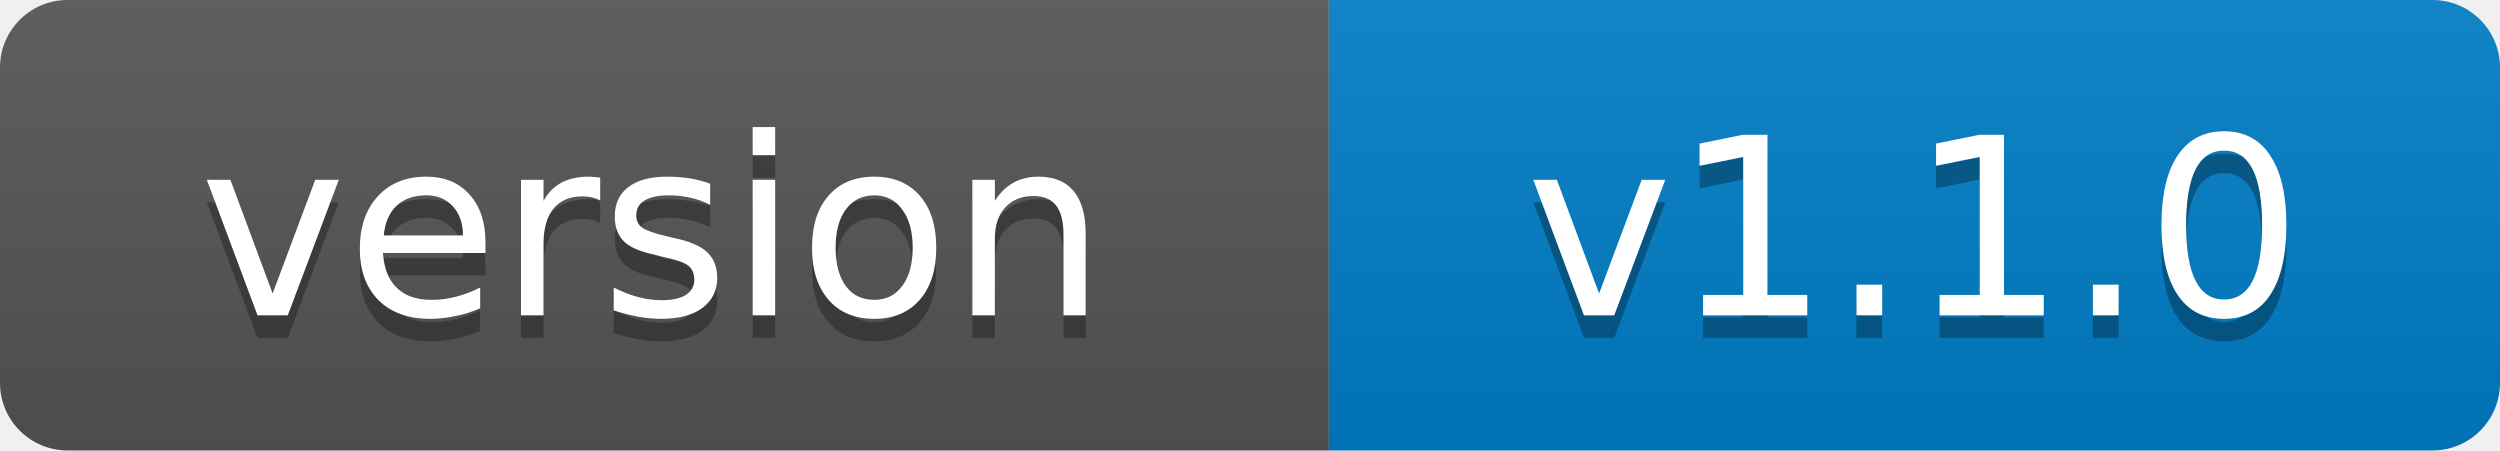
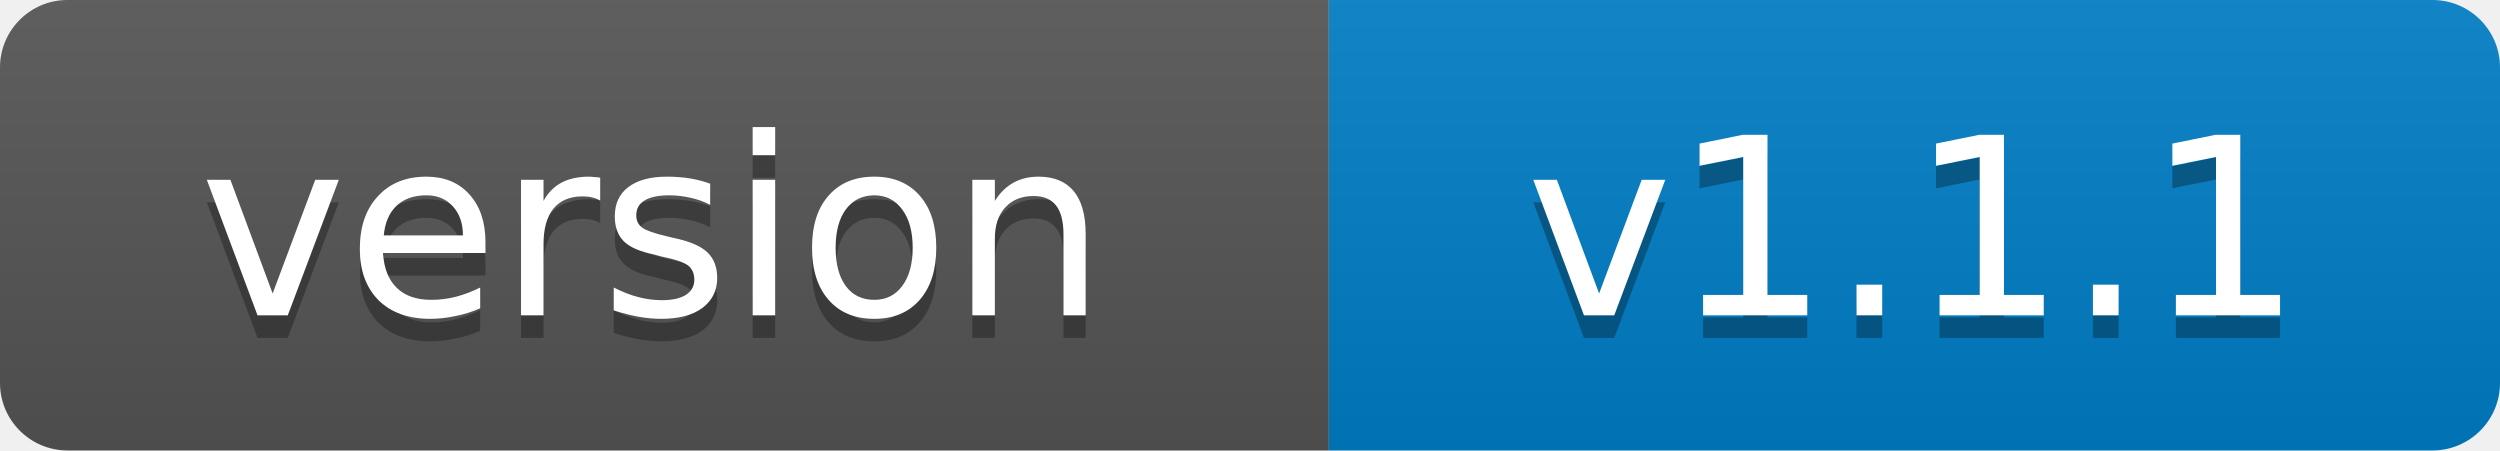
- <svg xmlns="http://www.w3.org/2000/svg" width="111" height="20" role="img" aria-label="version: v1.1.0">
+ <svg xmlns="http://www.w3.org/2000/svg" width="111" height="20" role="img" aria-label="version: v1.1.1">
  <linearGradient id="s" x2="0" y2="100%">
    <stop offset="0" stop-color="#bbb" stop-opacity=".1" />
    <stop offset="1" stop-opacity=".1" />
  </linearGradient>
  <clipPath id="r">
    <rect width="111" height="20" rx="3" fill="#fff" />
  </clipPath>
  <g clip-path="url(#r)">
    <rect width="59" height="20" fill="#555" />
    <rect x="59" width="52" height="20" fill="#007ec6" />
    <rect width="111" height="20" fill="url(#s)" />
  </g>
  <g fill="#fff" text-anchor="middle" font-family="Verdana,Geneva,DejaVu Sans,sans-serif" font-size="11">
    <text x="29" y="15" fill="#010101" fill-opacity=".3">version</text>
    <text x="29" y="14">version</text>
-     <text x="85" y="15" fill="#010101" fill-opacity=".3">v1.1.0</text>
-     <text x="85" y="14">v1.1.0</text>
+     <text x="85" y="15" fill="#010101" fill-opacity=".3">v1.1.1</text>
+     <text x="85" y="14">v1.1.1</text>
  </g>
</svg>
